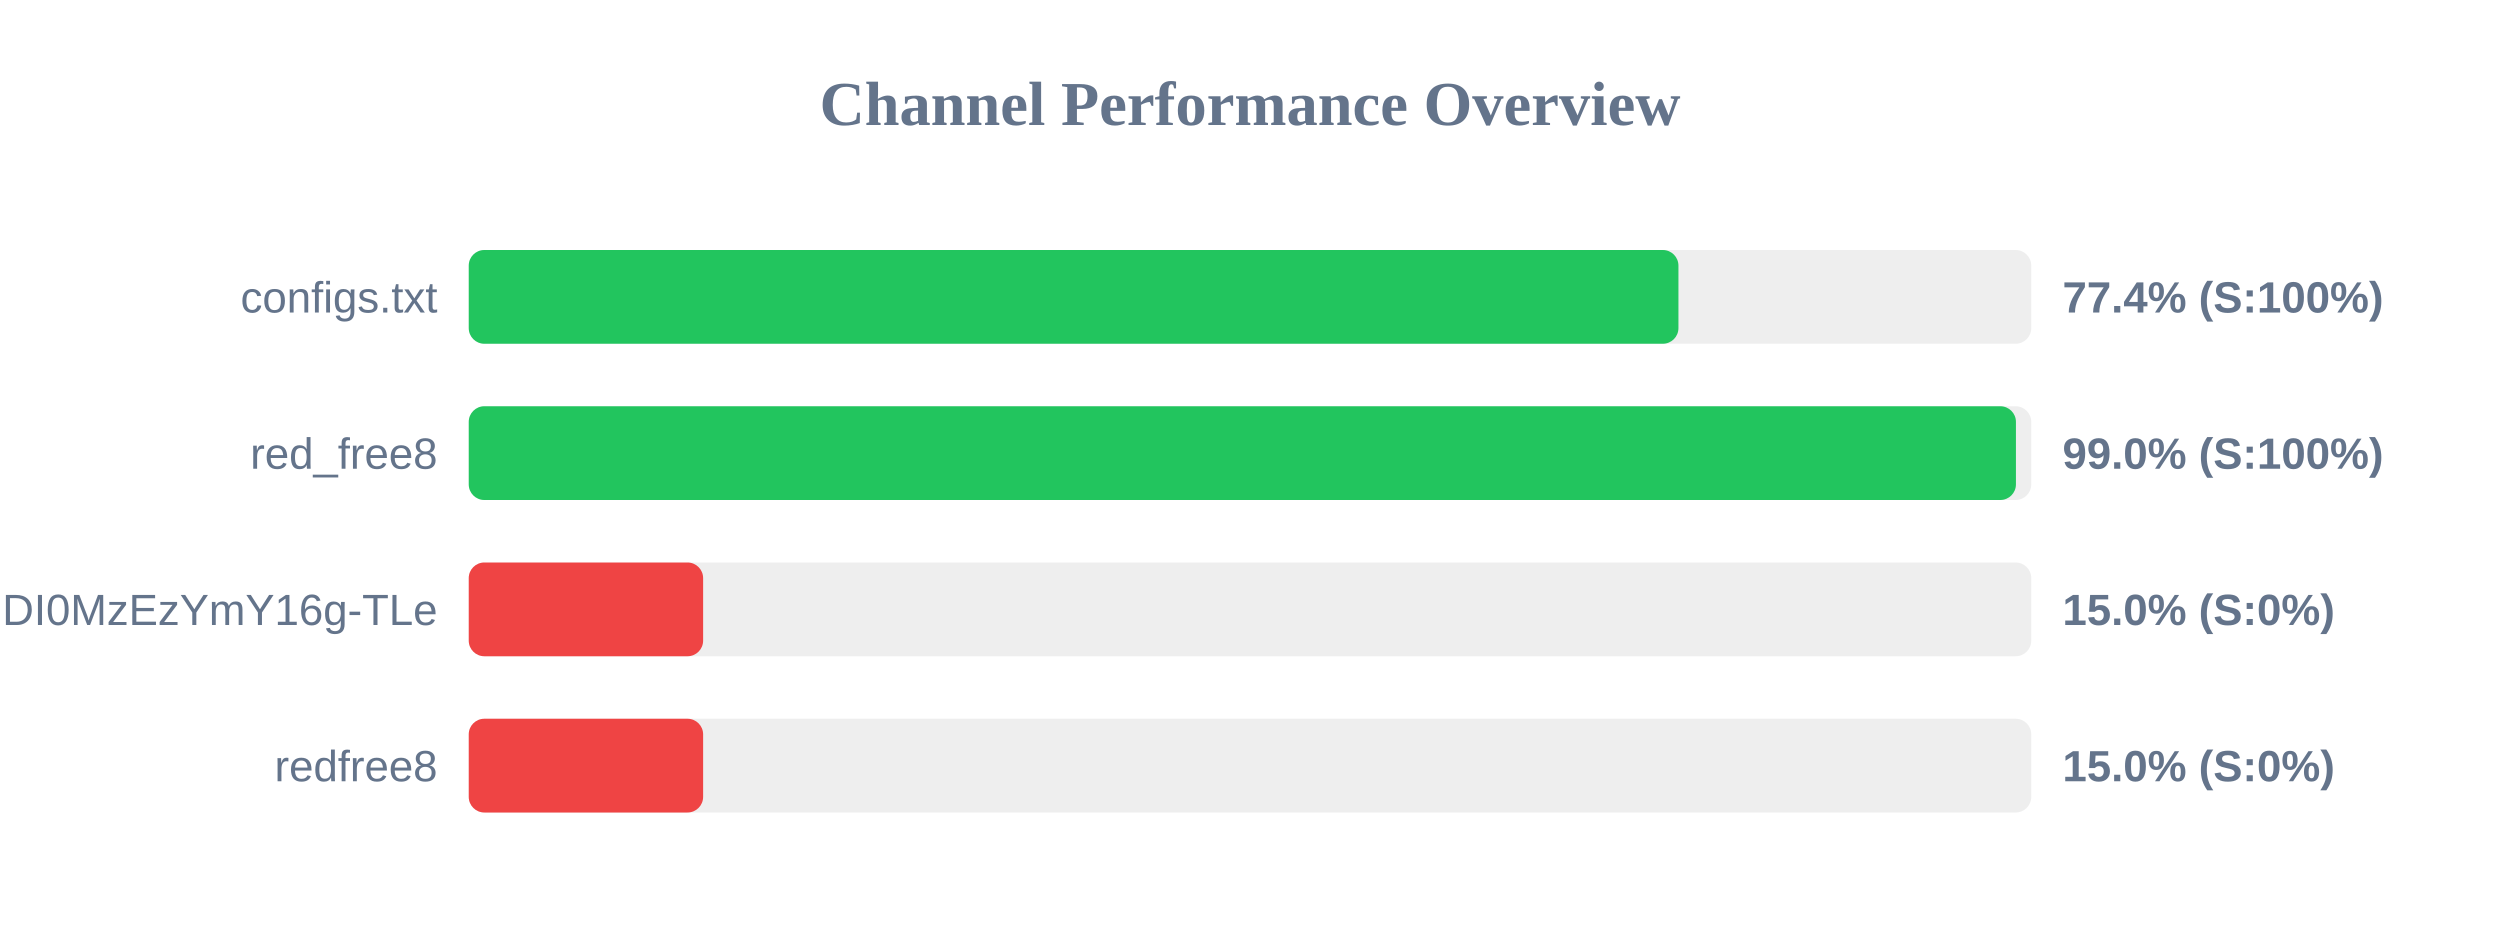
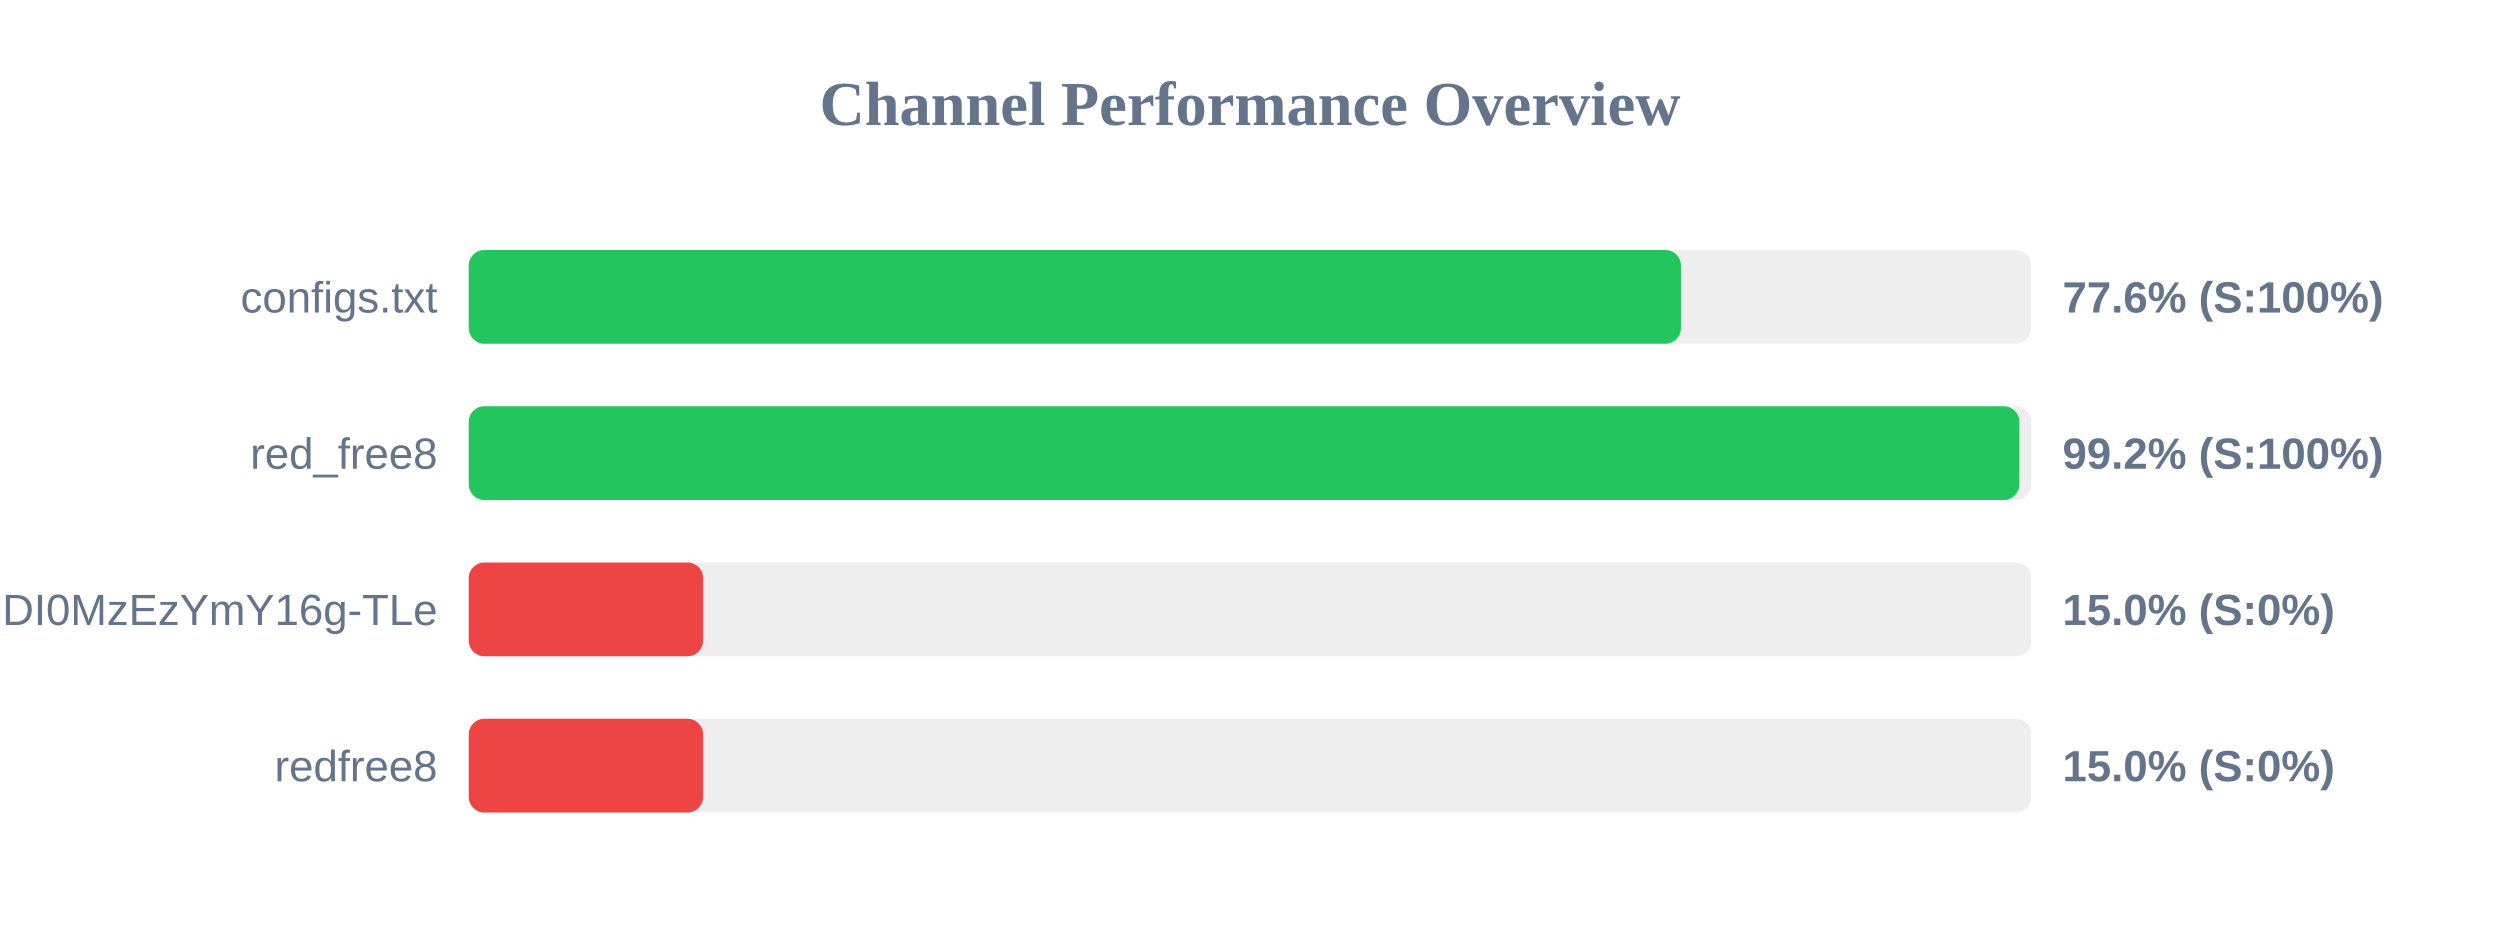
<svg xmlns="http://www.w3.org/2000/svg" width="800" height="300" version="1.1">
  <style>
        .row { font: 14px Arial; fill: #64748b; }
        .score { font: bold 14px Arial; fill: #64748b; }
    </style>
  <text x="400" y="40" text-anchor="middle" font-size="20px" font-weight="bold" fill="#64748b">Channel Performance Overview</text>
  <rect x="150" y="80" width="500" height="30" fill="#eee" rx="5" />
-   <rect x="150" y="80" width="387.1" height="30" fill="#22c55e" rx="5" />
+   <rect x="150" y="80" width="387.9" height="30" fill="#22c55e" rx="5" />
  <text x="140" y="100" text-anchor="end" class="row">configs.txt</text>
-   <text x="660" y="100" text-anchor="start" class="score">77.4% (S:100%)</text>
+   <text x="660" y="100" text-anchor="start" class="score">77.6% (S:100%)</text>
  <rect x="150" y="130" width="500" height="30" fill="#eee" rx="5" />
-   <rect x="150" y="130" width="495.1" height="30" fill="#22c55e" rx="5" />
+   <rect x="150" y="130" width="496.2" height="30" fill="#22c55e" rx="5" />
  <text x="140" y="150" text-anchor="end" class="row">red_free8</text>
-   <text x="660" y="150" text-anchor="start" class="score">99.0% (S:100%)</text>
+   <text x="660" y="150" text-anchor="start" class="score">99.2% (S:100%)</text>
  <rect x="150" y="180" width="500" height="30" fill="#eee" rx="5" />
  <rect x="150" y="180" width="75.0" height="30" fill="#ef4444" rx="5" />
  <text x="140" y="200" text-anchor="end" class="row">NjEzODY1NDgyOCwxNzQ1NDI0MzEzYmY16g-TLe</text>
  <text x="660" y="200" text-anchor="start" class="score">15.0% (S:0%)</text>
  <rect x="150" y="230" width="500" height="30" fill="#eee" rx="5" />
  <rect x="150" y="230" width="75.0" height="30" fill="#ef4444" rx="5" />
  <text x="140" y="250" text-anchor="end" class="row">redfree8</text>
  <text x="660" y="250" text-anchor="start" class="score">15.0% (S:0%)</text>
</svg>
